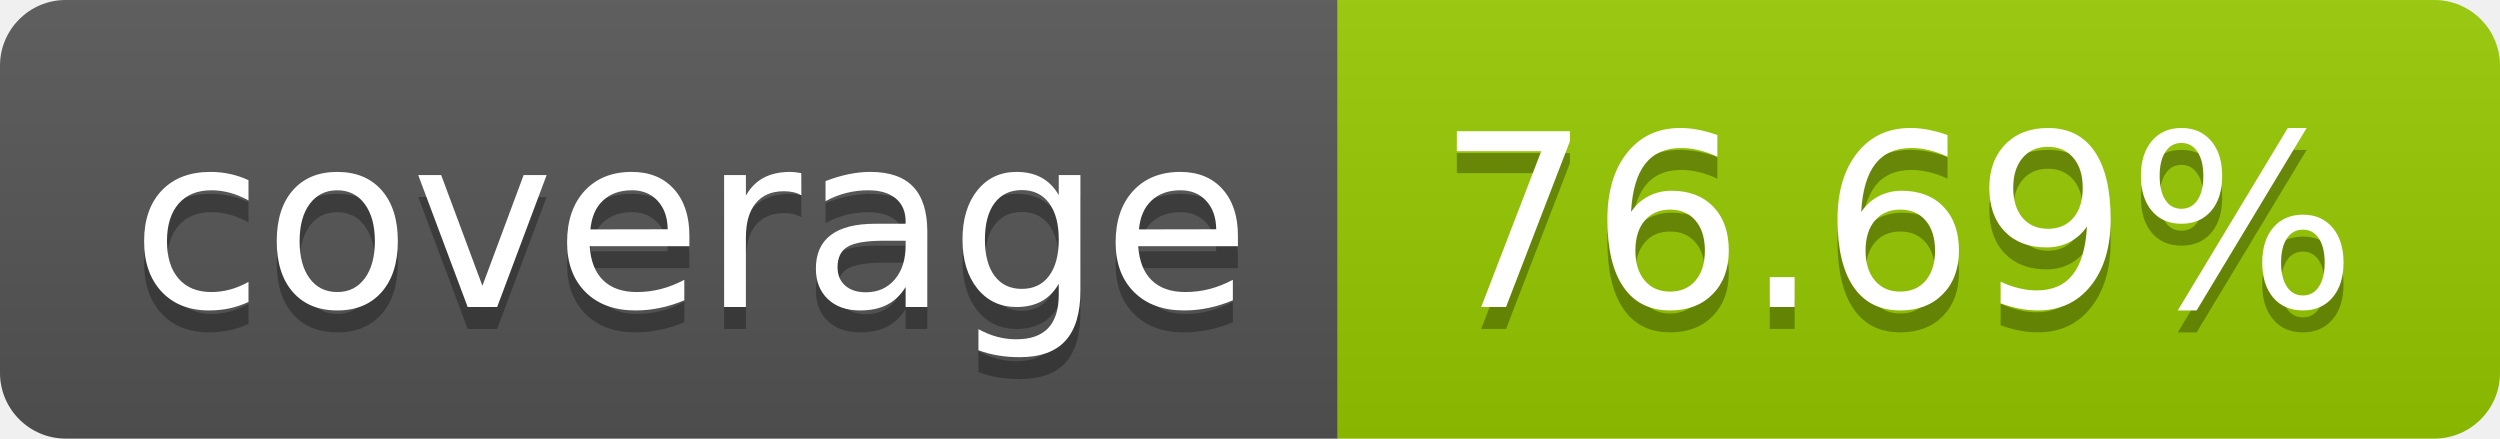
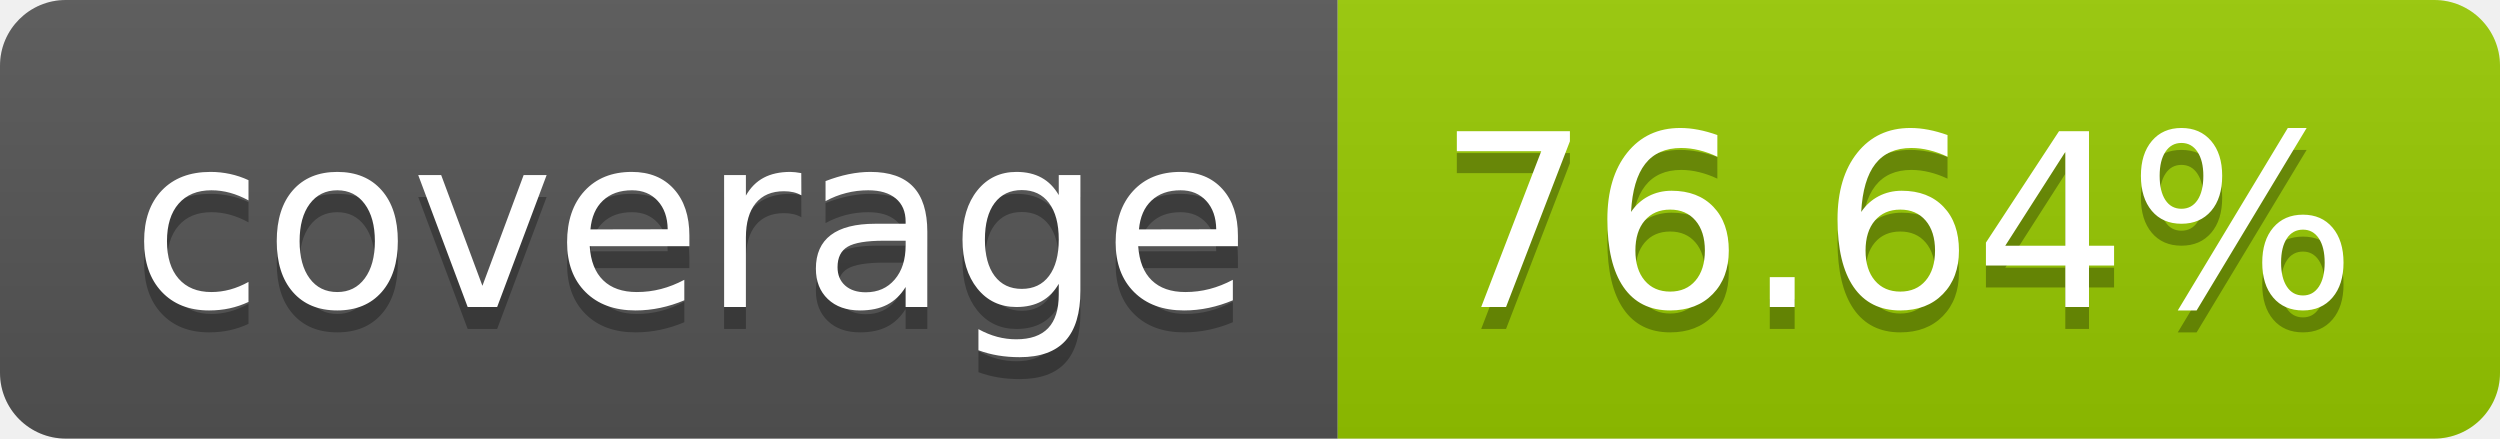
- <svg xmlns="http://www.w3.org/2000/svg" width="114" height="20" role="img" aria-label="coverage: 76.69%">
+ <svg xmlns="http://www.w3.org/2000/svg" width="114" height="20" role="img" aria-label="coverage: 76.64%">
  <linearGradient id="s" x2="0" y2="100%">
    <stop offset="0" stop-color="#bbb" stop-opacity=".1" />
    <stop offset="1" stop-opacity=".1" />
  </linearGradient>
  <clipPath id="r">
    <rect width="114" height="20" rx="3" fill="#fff" />
  </clipPath>
  <g clip-path="url(#r)">
    <rect width="61" height="20" fill="#555" />
    <rect x="61" width="53" height="20" fill="#97ca00" />
    <rect width="114" height="20" fill="url(#s)" />
  </g>
  <g fill="#fff" text-anchor="middle" font-family="Verdana,Geneva,DejaVu Sans,sans-serif" text-rendering="geometricPrecision" font-size="110">
    <text aria-hidden="true" x="315" y="150" fill="#010101" fill-opacity=".3" transform="scale(.1)" textLength="510">coverage</text>
    <text x="315" y="140" transform="scale(.1)" fill="#fff" textLength="510">coverage</text>
-     <text aria-hidden="true" x="865" y="150" fill="#010101" fill-opacity=".3" transform="scale(.1)" textLength="430">76.69%</text>
-     <text x="865" y="140" transform="scale(.1)" fill="#fff" textLength="430">76.69%</text>
+     <text aria-hidden="true" x="865" y="150" fill="#010101" fill-opacity=".3" transform="scale(.1)" textLength="430">76.64%</text>
+     <text x="865" y="140" transform="scale(.1)" fill="#fff" textLength="430">76.64%</text>
  </g>
</svg>
